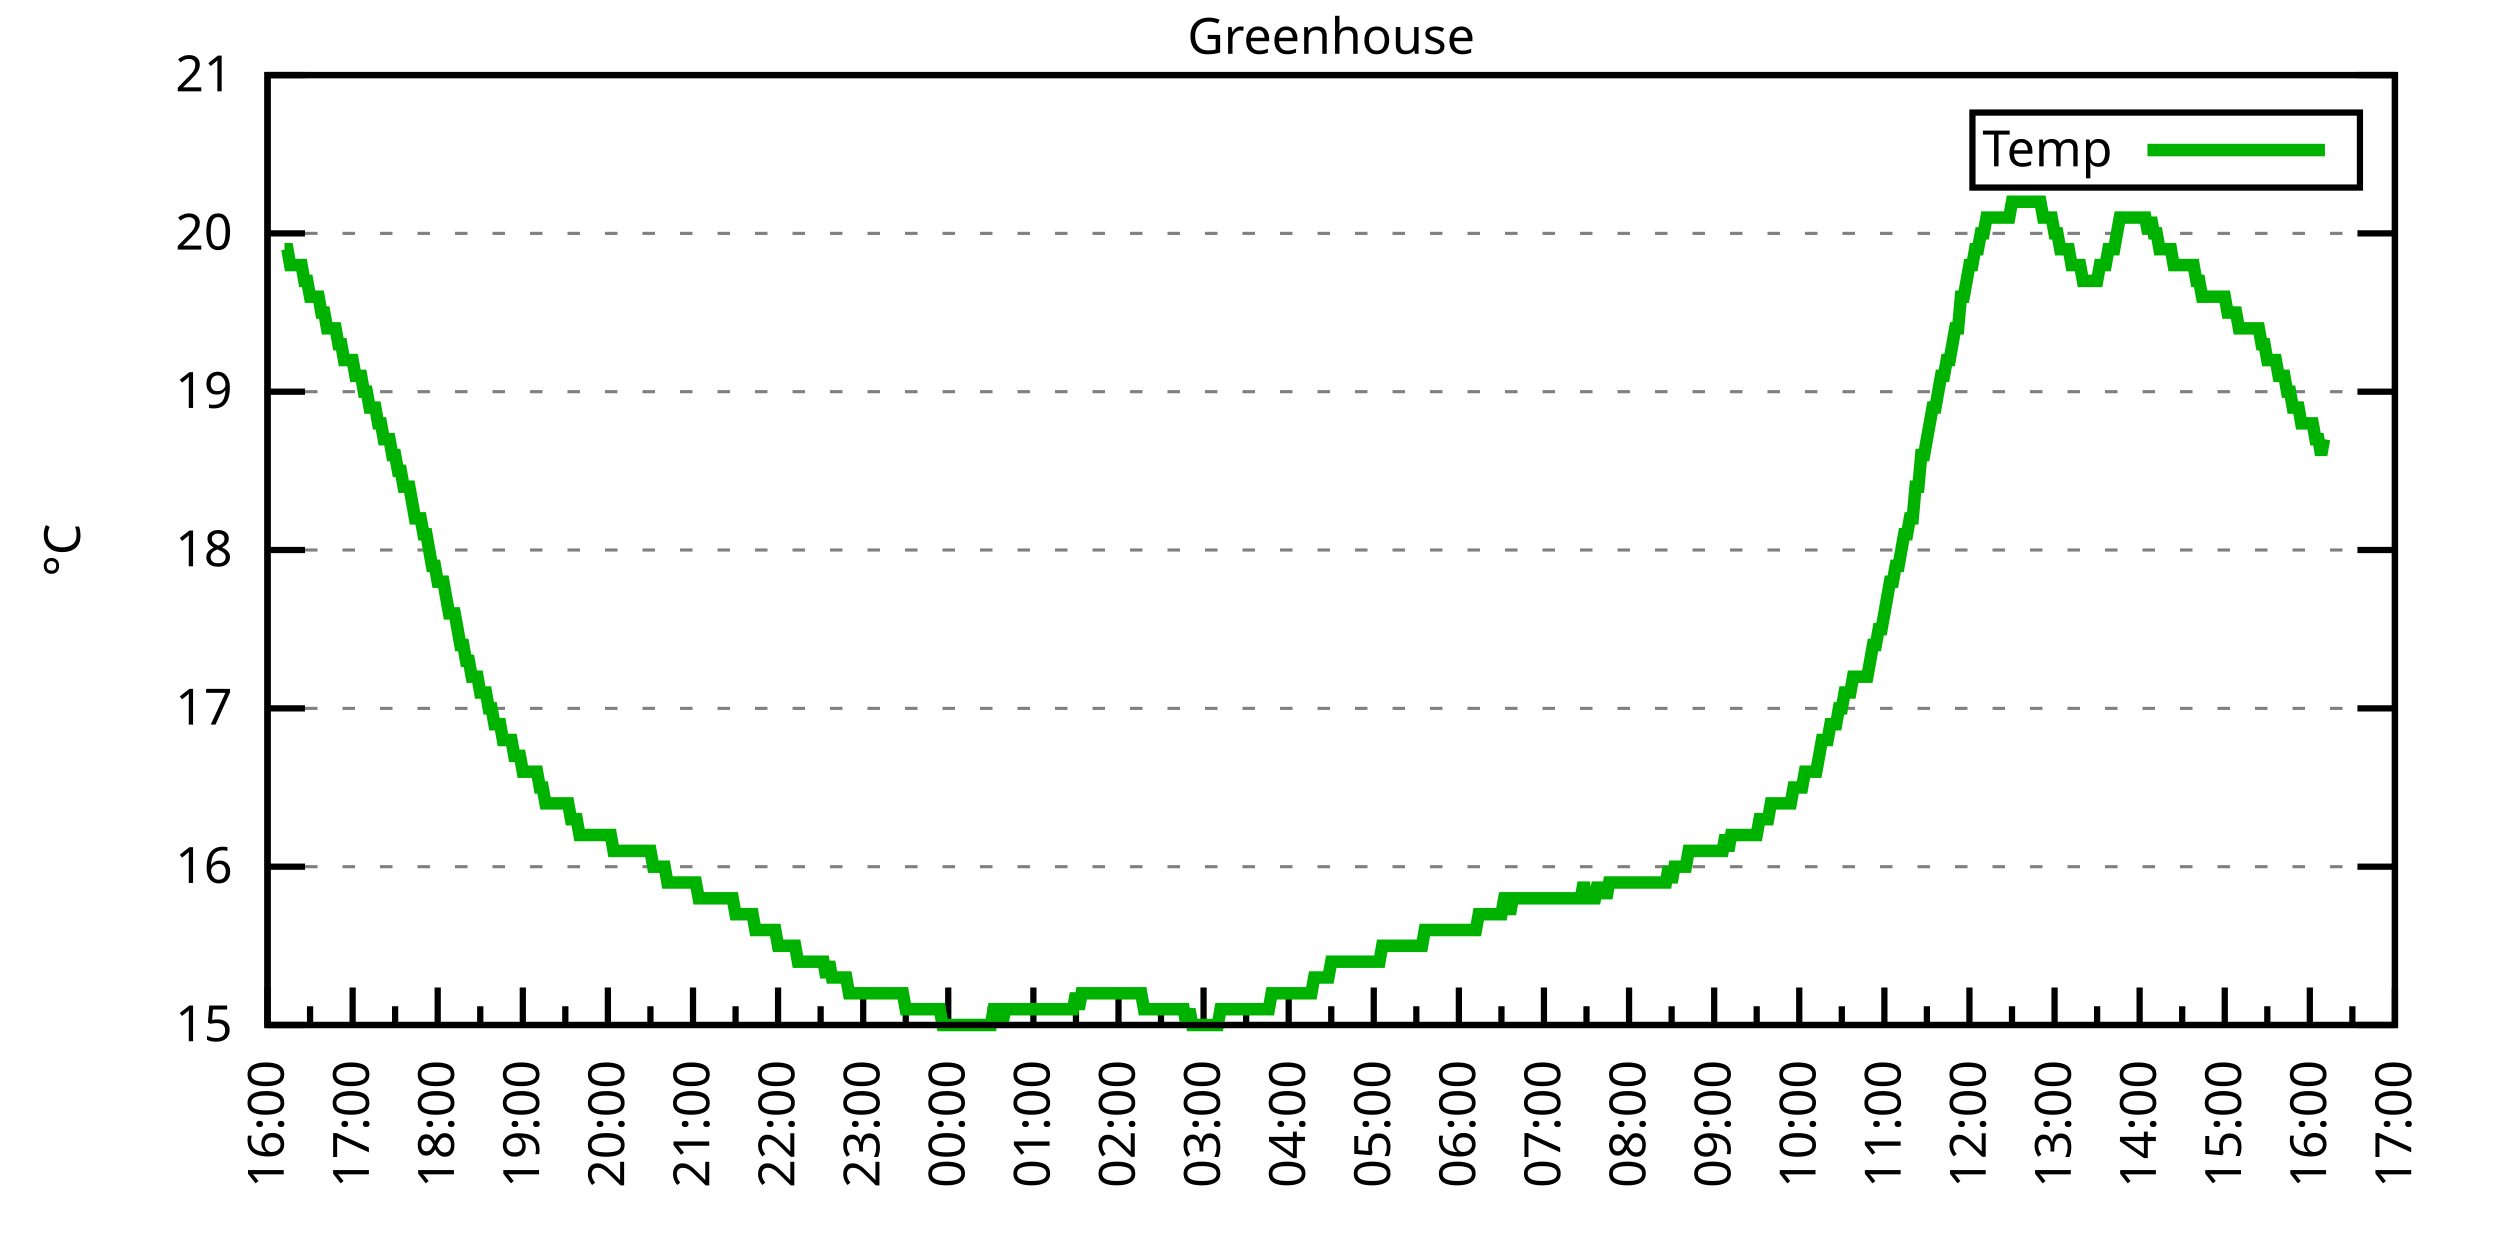
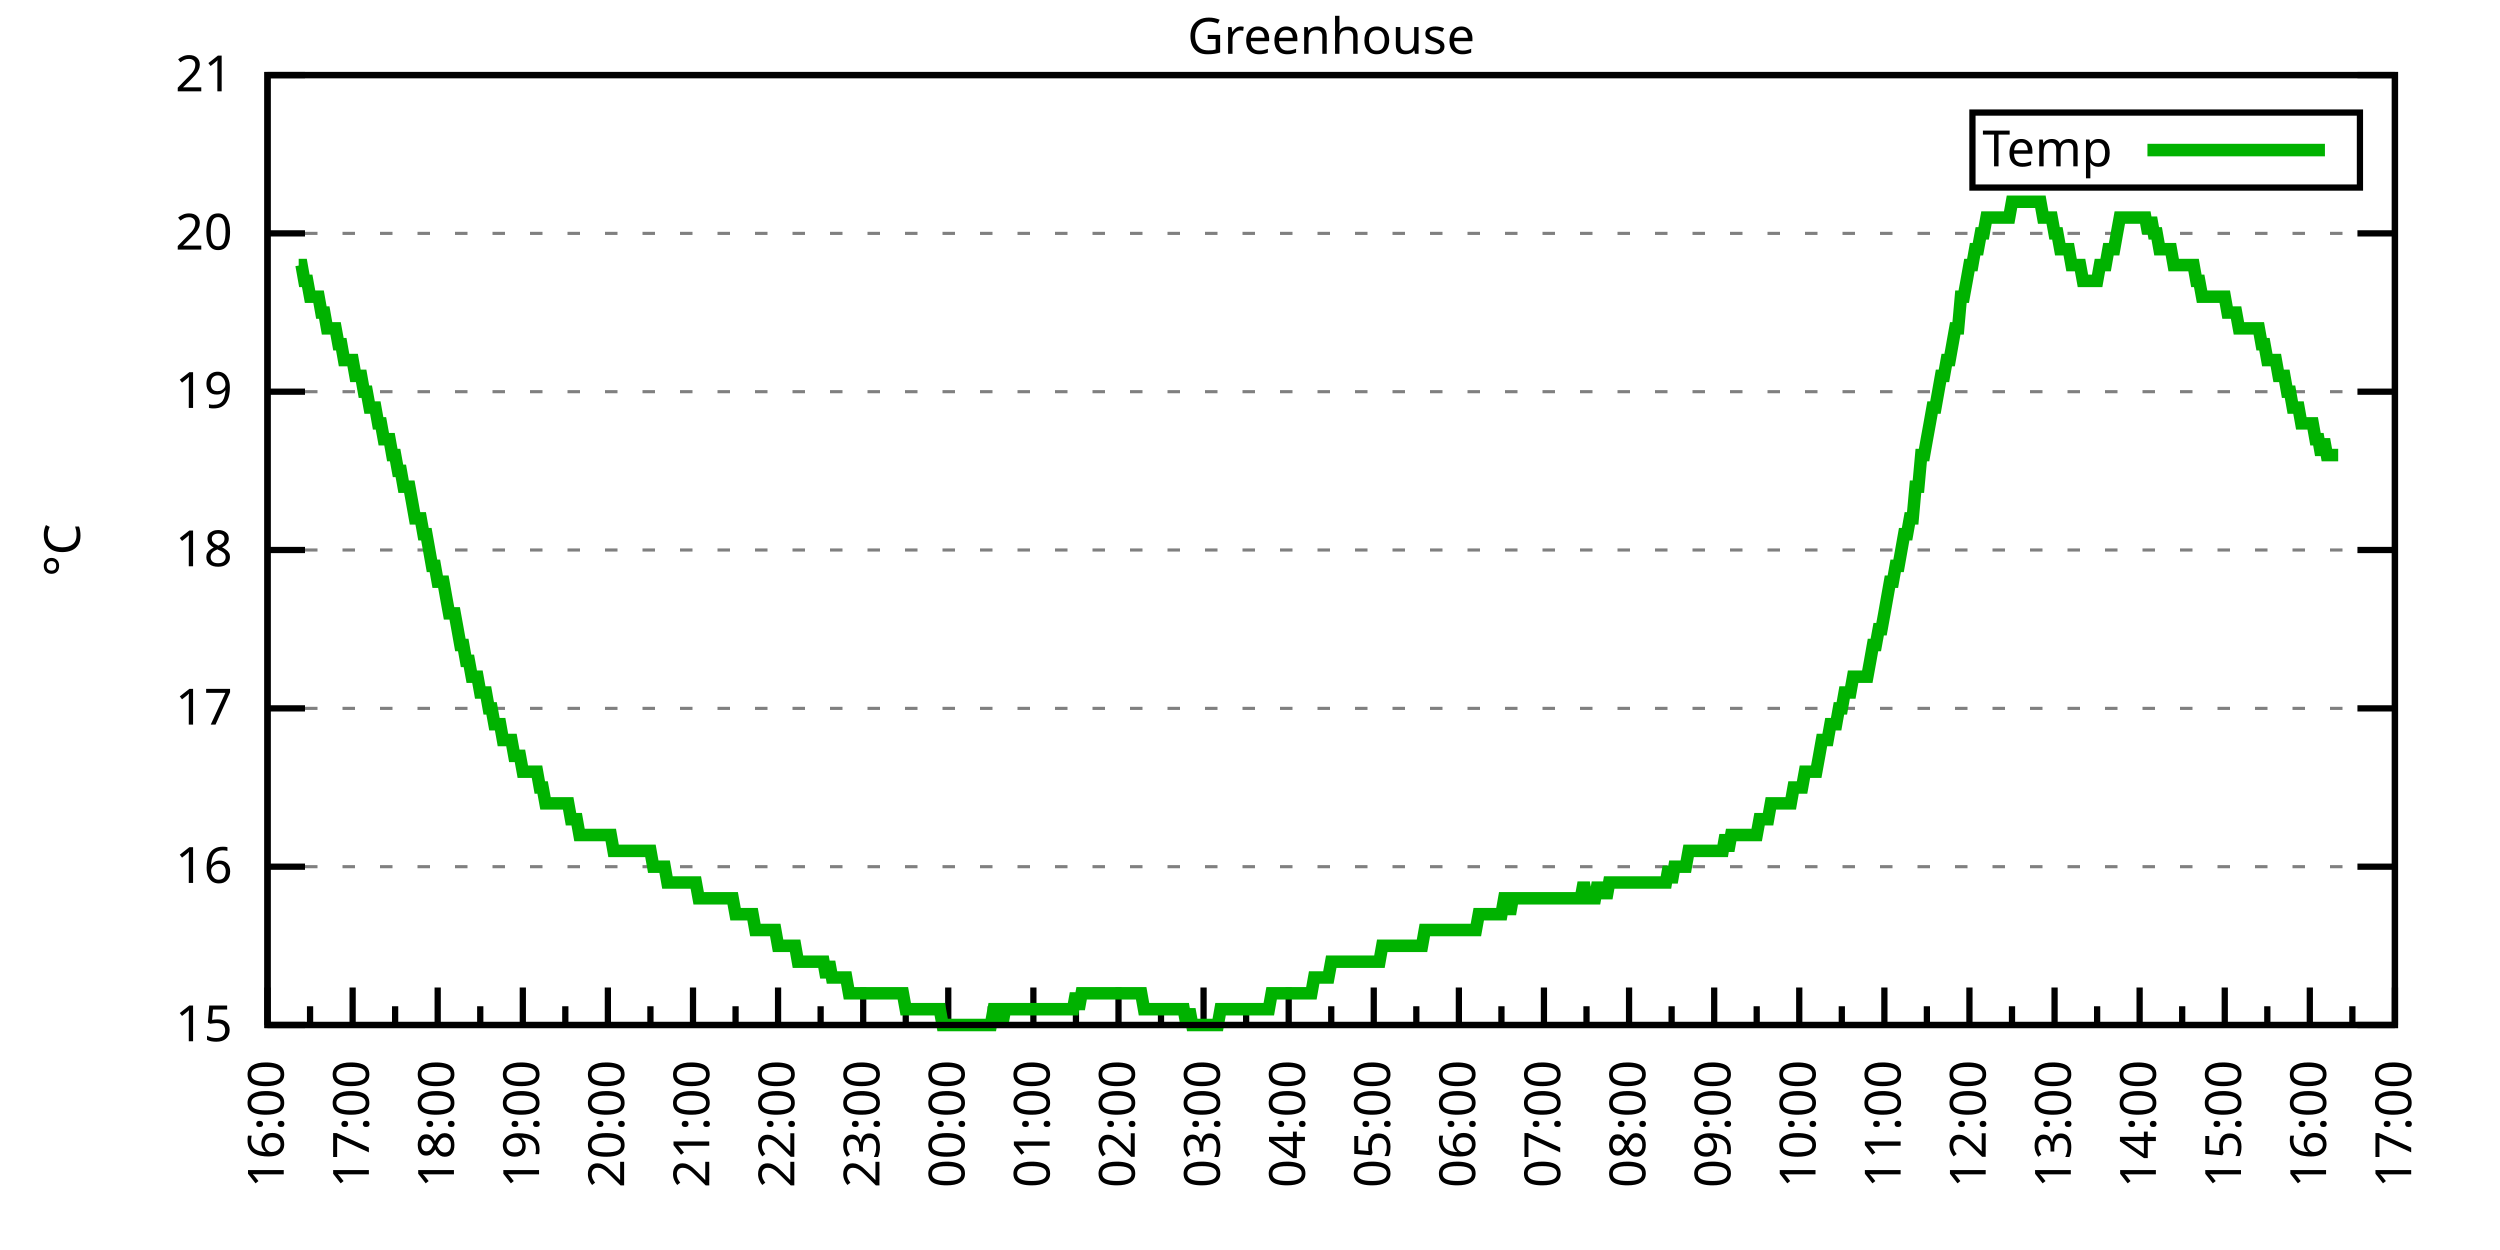
<svg xmlns="http://www.w3.org/2000/svg" xmlns:xlink="http://www.w3.org/1999/xlink" width="400" height="200" viewBox="0 0 400 200">
  <g id="gnuplot_canvas">
    <rect x="0" y="0" width="400" height="200" fill="none" />
    <defs>
      <circle id="gpDot" r="0.5" stroke-width="0.5" stroke="currentColor" />
      <path id="gpPt0" stroke-width="0.333" stroke="currentColor" d="M-1,0 h2 M0,-1 v2" />
      <path id="gpPt1" stroke-width="0.333" stroke="currentColor" d="M-1,-1 L1,1 M1,-1 L-1,1" />
      <path id="gpPt2" stroke-width="0.333" stroke="currentColor" d="M-1,0 L1,0 M0,-1 L0,1 M-1,-1 L1,1 M-1,1 L1,-1" />
      <rect id="gpPt3" stroke-width="0.333" stroke="currentColor" x="-1" y="-1" width="2" height="2" />
      <rect id="gpPt4" stroke-width="0.333" stroke="currentColor" fill="currentColor" x="-1" y="-1" width="2" height="2" />
      <circle id="gpPt5" stroke-width="0.333" stroke="currentColor" cx="0" cy="0" r="1" />
      <use xlink:href="#gpPt5" id="gpPt6" fill="currentColor" stroke="none" />
      <path id="gpPt7" stroke-width="0.333" stroke="currentColor" d="M0,-1.33 L-1.33,0.67 L1.33,0.67 z" />
      <use xlink:href="#gpPt7" id="gpPt8" fill="currentColor" stroke="none" />
      <use xlink:href="#gpPt7" id="gpPt9" stroke="currentColor" transform="rotate(180)" />
      <use xlink:href="#gpPt9" id="gpPt10" fill="currentColor" stroke="none" />
      <use xlink:href="#gpPt3" id="gpPt11" stroke="currentColor" transform="rotate(45)" />
      <use xlink:href="#gpPt11" id="gpPt12" fill="currentColor" stroke="none" />
      <path id="gpPt13" stroke-width="0.333" stroke="currentColor" d="M0,1.330 L1.265,0.411 L0.782,-1.067 L-0.782,-1.076 L-1.265,0.411 z" />
      <use xlink:href="#gpPt13" id="gpPt14" fill="currentColor" stroke="none" />
      <filter id="textbox" filterUnits="objectBoundingBox" x="0" y="0" height="1" width="1">
        <feFlood flood-color="white" flood-opacity="1" result="bgnd" />
        <feComposite in="SourceGraphic" in2="bgnd" operator="atop" />
      </filter>
      <filter id="greybox" filterUnits="objectBoundingBox" x="0" y="0" height="1" width="1">
        <feFlood flood-color="lightgrey" flood-opacity="1" result="grey" />
        <feComposite in="SourceGraphic" in2="grey" operator="atop" />
      </filter>
    </defs>
    <g fill="none" color="white" stroke="currentColor" stroke-width="1.00" stroke-linecap="butt" stroke-linejoin="miter">
</g>
    <g fill="none" color="black" stroke="currentColor" stroke-width="1.00" stroke-linecap="butt" stroke-linejoin="miter">
      <g stroke="none" shape-rendering="crispEdges">
        <polygon fill="rgb(255, 255, 255)" points="42.80,164.00 383.18,164.00 383.18,12.02 42.80,12.02 " />
      </g>
    </g>
    <g fill="none" color="black" stroke="currentColor" stroke-width="1.00" stroke-linecap="butt" stroke-linejoin="miter">
</g>
    <g fill="none" color="black" stroke="black" stroke-width="0.50" stroke-linecap="butt" stroke-linejoin="miter">
</g>
    <g fill="none" color="gray" stroke="currentColor" stroke-width="0.50" stroke-linecap="butt" stroke-linejoin="miter">
      <path stroke="gray" stroke-dasharray="2,4" class="gridline" d="M42.80,164.00 L383.19,164.00  " />
    </g>
    <g fill="none" color="gray" stroke="gray" stroke-width="1.00" stroke-linecap="butt" stroke-linejoin="miter">
</g>
    <g fill="none" color="black" stroke="currentColor" stroke-width="1.00" stroke-linecap="butt" stroke-linejoin="miter">
      <path stroke="black" d="M42.80,164.00 L48.80,164.00 M383.19,164.00 L377.19,164.00  " />
      <g transform="translate(37.20,166.60)" stroke="none" fill="black" font-family="Sans" font-size="8.00" text-anchor="end">
        <text>
          <tspan font-family="Sans"> 15</tspan>
        </text>
      </g>
    </g>
    <g fill="none" color="black" stroke="currentColor" stroke-width="1.00" stroke-linecap="butt" stroke-linejoin="miter">
</g>
    <g fill="none" color="black" stroke="black" stroke-width="0.50" stroke-linecap="butt" stroke-linejoin="miter">
</g>
    <g fill="none" color="gray" stroke="currentColor" stroke-width="0.50" stroke-linecap="butt" stroke-linejoin="miter">
      <path stroke="gray" stroke-dasharray="2,4" class="gridline" d="M42.80,138.67 L383.19,138.67  " />
    </g>
    <g fill="none" color="gray" stroke="gray" stroke-width="1.00" stroke-linecap="butt" stroke-linejoin="miter">
</g>
    <g fill="none" color="black" stroke="currentColor" stroke-width="1.00" stroke-linecap="butt" stroke-linejoin="miter">
      <path stroke="black" d="M42.80,138.67 L48.80,138.67 M383.19,138.67 L377.19,138.67  " />
      <g transform="translate(37.20,141.27)" stroke="none" fill="black" font-family="Sans" font-size="8.00" text-anchor="end">
        <text>
          <tspan font-family="Sans"> 16</tspan>
        </text>
      </g>
    </g>
    <g fill="none" color="black" stroke="currentColor" stroke-width="1.00" stroke-linecap="butt" stroke-linejoin="miter">
</g>
    <g fill="none" color="black" stroke="black" stroke-width="0.50" stroke-linecap="butt" stroke-linejoin="miter">
</g>
    <g fill="none" color="gray" stroke="currentColor" stroke-width="0.50" stroke-linecap="butt" stroke-linejoin="miter">
      <path stroke="gray" stroke-dasharray="2,4" class="gridline" d="M42.80,113.34 L383.19,113.34  " />
    </g>
    <g fill="none" color="gray" stroke="gray" stroke-width="1.00" stroke-linecap="butt" stroke-linejoin="miter">
</g>
    <g fill="none" color="black" stroke="currentColor" stroke-width="1.00" stroke-linecap="butt" stroke-linejoin="miter">
      <path stroke="black" d="M42.80,113.34 L48.80,113.34 M383.19,113.34 L377.19,113.34  " />
      <g transform="translate(37.20,115.94)" stroke="none" fill="black" font-family="Sans" font-size="8.00" text-anchor="end">
        <text>
          <tspan font-family="Sans"> 17</tspan>
        </text>
      </g>
    </g>
    <g fill="none" color="black" stroke="currentColor" stroke-width="1.00" stroke-linecap="butt" stroke-linejoin="miter">
</g>
    <g fill="none" color="black" stroke="black" stroke-width="0.50" stroke-linecap="butt" stroke-linejoin="miter">
</g>
    <g fill="none" color="gray" stroke="currentColor" stroke-width="0.50" stroke-linecap="butt" stroke-linejoin="miter">
      <path stroke="gray" stroke-dasharray="2,4" class="gridline" d="M42.80,88.00 L383.19,88.00  " />
    </g>
    <g fill="none" color="gray" stroke="gray" stroke-width="1.00" stroke-linecap="butt" stroke-linejoin="miter">
</g>
    <g fill="none" color="black" stroke="currentColor" stroke-width="1.00" stroke-linecap="butt" stroke-linejoin="miter">
      <path stroke="black" d="M42.80,88.00 L48.80,88.00 M383.19,88.00 L377.19,88.00  " />
      <g transform="translate(37.20,90.60)" stroke="none" fill="black" font-family="Sans" font-size="8.00" text-anchor="end">
        <text>
          <tspan font-family="Sans"> 18</tspan>
        </text>
      </g>
    </g>
    <g fill="none" color="black" stroke="currentColor" stroke-width="1.00" stroke-linecap="butt" stroke-linejoin="miter">
</g>
    <g fill="none" color="black" stroke="black" stroke-width="0.50" stroke-linecap="butt" stroke-linejoin="miter">
</g>
    <g fill="none" color="gray" stroke="currentColor" stroke-width="0.50" stroke-linecap="butt" stroke-linejoin="miter">
      <path stroke="gray" stroke-dasharray="2,4" class="gridline" d="M42.80,62.67 L383.19,62.67  " />
    </g>
    <g fill="none" color="gray" stroke="gray" stroke-width="1.00" stroke-linecap="butt" stroke-linejoin="miter">
</g>
    <g fill="none" color="black" stroke="currentColor" stroke-width="1.00" stroke-linecap="butt" stroke-linejoin="miter">
      <path stroke="black" d="M42.80,62.67 L48.80,62.67 M383.19,62.67 L377.19,62.67  " />
      <g transform="translate(37.20,65.27)" stroke="none" fill="black" font-family="Sans" font-size="8.00" text-anchor="end">
        <text>
          <tspan font-family="Sans"> 19</tspan>
        </text>
      </g>
    </g>
    <g fill="none" color="black" stroke="currentColor" stroke-width="1.00" stroke-linecap="butt" stroke-linejoin="miter">
</g>
    <g fill="none" color="black" stroke="black" stroke-width="0.50" stroke-linecap="butt" stroke-linejoin="miter">
</g>
    <g fill="none" color="gray" stroke="currentColor" stroke-width="0.50" stroke-linecap="butt" stroke-linejoin="miter">
      <path stroke="gray" stroke-dasharray="2,4" class="gridline" d="M42.80,37.34 L383.19,37.34  " />
    </g>
    <g fill="none" color="gray" stroke="gray" stroke-width="1.00" stroke-linecap="butt" stroke-linejoin="miter">
</g>
    <g fill="none" color="black" stroke="currentColor" stroke-width="1.00" stroke-linecap="butt" stroke-linejoin="miter">
      <path stroke="black" d="M42.80,37.34 L48.80,37.34 M383.19,37.34 L377.19,37.34  " />
      <g transform="translate(37.20,39.94)" stroke="none" fill="black" font-family="Sans" font-size="8.00" text-anchor="end">
        <text>
          <tspan font-family="Sans"> 20</tspan>
        </text>
      </g>
    </g>
    <g fill="none" color="black" stroke="currentColor" stroke-width="1.00" stroke-linecap="butt" stroke-linejoin="miter">
</g>
    <g fill="none" color="black" stroke="black" stroke-width="0.50" stroke-linecap="butt" stroke-linejoin="miter">
</g>
    <g fill="none" color="gray" stroke="currentColor" stroke-width="0.50" stroke-linecap="butt" stroke-linejoin="miter">
      <path stroke="gray" stroke-dasharray="2,4" class="gridline" d="M42.80,12.01 L383.19,12.01  " />
    </g>
    <g fill="none" color="gray" stroke="gray" stroke-width="1.00" stroke-linecap="butt" stroke-linejoin="miter">
</g>
    <g fill="none" color="black" stroke="currentColor" stroke-width="1.00" stroke-linecap="butt" stroke-linejoin="miter">
      <path stroke="black" d="M42.80,12.01 L48.80,12.01 M383.19,12.01 L377.19,12.01  " />
      <g transform="translate(37.20,14.61)" stroke="none" fill="black" font-family="Sans" font-size="8.00" text-anchor="end">
        <text>
          <tspan font-family="Sans"> 21</tspan>
        </text>
      </g>
    </g>
    <g fill="none" color="black" stroke="currentColor" stroke-width="1.00" stroke-linecap="butt" stroke-linejoin="miter">
      <path stroke="black" d="M42.80,164.00 L42.80,158.00  " />
      <g transform="translate(45.40,169.60) rotate(270)" stroke="none" fill="black" font-family="Sans" font-size="8.00" text-anchor="end">
        <text>
          <tspan font-family="Sans">16:00</tspan>
        </text>
      </g>
    </g>
    <g fill="none" color="black" stroke="currentColor" stroke-width="1.00" stroke-linecap="butt" stroke-linejoin="miter">
      <path stroke="black" d="M49.61,164.00 L49.61,161.00 M56.42,164.00 L56.42,158.00  " />
      <g transform="translate(59.02,169.60) rotate(270)" stroke="none" fill="black" font-family="Sans" font-size="8.00" text-anchor="end">
        <text>
          <tspan font-family="Sans">17:00</tspan>
        </text>
      </g>
    </g>
    <g fill="none" color="black" stroke="currentColor" stroke-width="1.00" stroke-linecap="butt" stroke-linejoin="miter">
      <path stroke="black" d="M63.22,164.00 L63.22,161.00 M70.03,164.00 L70.03,158.00  " />
      <g transform="translate(72.63,169.60) rotate(270)" stroke="none" fill="black" font-family="Sans" font-size="8.00" text-anchor="end">
        <text>
          <tspan font-family="Sans">18:00</tspan>
        </text>
      </g>
    </g>
    <g fill="none" color="black" stroke="currentColor" stroke-width="1.00" stroke-linecap="butt" stroke-linejoin="miter">
      <path stroke="black" d="M76.84,164.00 L76.84,161.00 M83.65,164.00 L83.65,158.00  " />
      <g transform="translate(86.25,169.60) rotate(270)" stroke="none" fill="black" font-family="Sans" font-size="8.00" text-anchor="end">
        <text>
          <tspan font-family="Sans">19:00</tspan>
        </text>
      </g>
    </g>
    <g fill="none" color="black" stroke="currentColor" stroke-width="1.00" stroke-linecap="butt" stroke-linejoin="miter">
      <path stroke="black" d="M90.45,164.00 L90.45,161.00 M97.26,164.00 L97.26,158.00  " />
      <g transform="translate(99.86,169.60) rotate(270)" stroke="none" fill="black" font-family="Sans" font-size="8.00" text-anchor="end">
        <text>
          <tspan font-family="Sans">20:00</tspan>
        </text>
      </g>
    </g>
    <g fill="none" color="black" stroke="currentColor" stroke-width="1.00" stroke-linecap="butt" stroke-linejoin="miter">
      <path stroke="black" d="M104.07,164.00 L104.07,161.00 M110.88,164.00 L110.88,158.00  " />
      <g transform="translate(113.48,169.60) rotate(270)" stroke="none" fill="black" font-family="Sans" font-size="8.00" text-anchor="end">
        <text>
          <tspan font-family="Sans">21:00</tspan>
        </text>
      </g>
    </g>
    <g fill="none" color="black" stroke="currentColor" stroke-width="1.00" stroke-linecap="butt" stroke-linejoin="miter">
      <path stroke="black" d="M117.69,164.00 L117.69,161.00 M124.49,164.00 L124.49,158.00  " />
      <g transform="translate(127.09,169.60) rotate(270)" stroke="none" fill="black" font-family="Sans" font-size="8.00" text-anchor="end">
        <text>
          <tspan font-family="Sans">22:00</tspan>
        </text>
      </g>
    </g>
    <g fill="none" color="black" stroke="currentColor" stroke-width="1.00" stroke-linecap="butt" stroke-linejoin="miter">
      <path stroke="black" d="M131.30,164.00 L131.30,161.00 M138.11,164.00 L138.11,158.00  " />
      <g transform="translate(140.71,169.60) rotate(270)" stroke="none" fill="black" font-family="Sans" font-size="8.00" text-anchor="end">
        <text>
          <tspan font-family="Sans">23:00</tspan>
        </text>
      </g>
    </g>
    <g fill="none" color="black" stroke="currentColor" stroke-width="1.00" stroke-linecap="butt" stroke-linejoin="miter">
      <path stroke="black" d="M144.92,164.00 L144.92,161.00 M151.72,164.00 L151.72,158.00  " />
      <g transform="translate(154.32,169.60) rotate(270)" stroke="none" fill="black" font-family="Sans" font-size="8.00" text-anchor="end">
        <text>
          <tspan font-family="Sans">00:00</tspan>
        </text>
      </g>
    </g>
    <g fill="none" color="black" stroke="currentColor" stroke-width="1.00" stroke-linecap="butt" stroke-linejoin="miter">
      <path stroke="black" d="M158.53,164.00 L158.53,161.00 M165.34,164.00 L165.34,158.00  " />
      <g transform="translate(167.94,169.60) rotate(270)" stroke="none" fill="black" font-family="Sans" font-size="8.00" text-anchor="end">
        <text>
          <tspan font-family="Sans">01:00</tspan>
        </text>
      </g>
    </g>
    <g fill="none" color="black" stroke="currentColor" stroke-width="1.00" stroke-linecap="butt" stroke-linejoin="miter">
      <path stroke="black" d="M172.15,164.00 L172.15,161.00 M178.96,164.00 L178.96,158.00  " />
      <g transform="translate(181.56,169.60) rotate(270)" stroke="none" fill="black" font-family="Sans" font-size="8.00" text-anchor="end">
        <text>
          <tspan font-family="Sans">02:00</tspan>
        </text>
      </g>
    </g>
    <g fill="none" color="black" stroke="currentColor" stroke-width="1.00" stroke-linecap="butt" stroke-linejoin="miter">
      <path stroke="black" d="M185.76,164.00 L185.76,161.00 M192.57,164.00 L192.57,158.00  " />
      <g transform="translate(195.17,169.60) rotate(270)" stroke="none" fill="black" font-family="Sans" font-size="8.00" text-anchor="end">
        <text>
          <tspan font-family="Sans">03:00</tspan>
        </text>
      </g>
    </g>
    <g fill="none" color="black" stroke="currentColor" stroke-width="1.00" stroke-linecap="butt" stroke-linejoin="miter">
      <path stroke="black" d="M199.38,164.00 L199.38,161.00 M206.19,164.00 L206.19,158.00  " />
      <g transform="translate(208.79,169.60) rotate(270)" stroke="none" fill="black" font-family="Sans" font-size="8.00" text-anchor="end">
        <text>
          <tspan font-family="Sans">04:00</tspan>
        </text>
      </g>
    </g>
    <g fill="none" color="black" stroke="currentColor" stroke-width="1.00" stroke-linecap="butt" stroke-linejoin="miter">
      <path stroke="black" d="M213.00,164.00 L213.00,161.00 M219.80,164.00 L219.80,158.00  " />
      <g transform="translate(222.40,169.60) rotate(270)" stroke="none" fill="black" font-family="Sans" font-size="8.00" text-anchor="end">
        <text>
          <tspan font-family="Sans">05:00</tspan>
        </text>
      </g>
    </g>
    <g fill="none" color="black" stroke="currentColor" stroke-width="1.00" stroke-linecap="butt" stroke-linejoin="miter">
      <path stroke="black" d="M226.61,164.00 L226.61,161.00 M233.42,164.00 L233.42,158.00  " />
      <g transform="translate(236.02,169.60) rotate(270)" stroke="none" fill="black" font-family="Sans" font-size="8.00" text-anchor="end">
        <text>
          <tspan font-family="Sans">06:00</tspan>
        </text>
      </g>
    </g>
    <g fill="none" color="black" stroke="currentColor" stroke-width="1.00" stroke-linecap="butt" stroke-linejoin="miter">
      <path stroke="black" d="M240.23,164.00 L240.23,161.00 M247.03,164.00 L247.03,158.00  " />
      <g transform="translate(249.63,169.60) rotate(270)" stroke="none" fill="black" font-family="Sans" font-size="8.00" text-anchor="end">
        <text>
          <tspan font-family="Sans">07:00</tspan>
        </text>
      </g>
    </g>
    <g fill="none" color="black" stroke="currentColor" stroke-width="1.00" stroke-linecap="butt" stroke-linejoin="miter">
      <path stroke="black" d="M253.84,164.00 L253.84,161.00 M260.65,164.00 L260.65,158.00  " />
      <g transform="translate(263.25,169.60) rotate(270)" stroke="none" fill="black" font-family="Sans" font-size="8.00" text-anchor="end">
        <text>
          <tspan font-family="Sans">08:00</tspan>
        </text>
      </g>
    </g>
    <g fill="none" color="black" stroke="currentColor" stroke-width="1.00" stroke-linecap="butt" stroke-linejoin="miter">
      <path stroke="black" d="M267.46,164.00 L267.46,161.00 M274.27,164.00 L274.27,158.00  " />
      <g transform="translate(276.87,169.60) rotate(270)" stroke="none" fill="black" font-family="Sans" font-size="8.00" text-anchor="end">
        <text>
          <tspan font-family="Sans">09:00</tspan>
        </text>
      </g>
    </g>
    <g fill="none" color="black" stroke="currentColor" stroke-width="1.00" stroke-linecap="butt" stroke-linejoin="miter">
      <path stroke="black" d="M281.07,164.00 L281.07,161.00 M287.88,164.00 L287.88,158.00  " />
      <g transform="translate(290.48,169.60) rotate(270)" stroke="none" fill="black" font-family="Sans" font-size="8.00" text-anchor="end">
        <text>
          <tspan font-family="Sans">10:00</tspan>
        </text>
      </g>
    </g>
    <g fill="none" color="black" stroke="currentColor" stroke-width="1.00" stroke-linecap="butt" stroke-linejoin="miter">
      <path stroke="black" d="M294.69,164.00 L294.69,161.00 M301.50,164.00 L301.50,158.00  " />
      <g transform="translate(304.10,169.60) rotate(270)" stroke="none" fill="black" font-family="Sans" font-size="8.00" text-anchor="end">
        <text>
          <tspan font-family="Sans">11:00</tspan>
        </text>
      </g>
    </g>
    <g fill="none" color="black" stroke="currentColor" stroke-width="1.00" stroke-linecap="butt" stroke-linejoin="miter">
      <path stroke="black" d="M308.30,164.00 L308.30,161.00 M315.11,164.00 L315.11,158.00  " />
      <g transform="translate(317.71,169.60) rotate(270)" stroke="none" fill="black" font-family="Sans" font-size="8.00" text-anchor="end">
        <text>
          <tspan font-family="Sans">12:00</tspan>
        </text>
      </g>
    </g>
    <g fill="none" color="black" stroke="currentColor" stroke-width="1.00" stroke-linecap="butt" stroke-linejoin="miter">
      <path stroke="black" d="M321.92,164.00 L321.92,161.00 M328.73,164.00 L328.73,158.00  " />
      <g transform="translate(331.33,169.60) rotate(270)" stroke="none" fill="black" font-family="Sans" font-size="8.00" text-anchor="end">
        <text>
          <tspan font-family="Sans">13:00</tspan>
        </text>
      </g>
    </g>
    <g fill="none" color="black" stroke="currentColor" stroke-width="1.00" stroke-linecap="butt" stroke-linejoin="miter">
      <path stroke="black" d="M335.54,164.00 L335.54,161.00 M342.34,164.00 L342.34,158.00  " />
      <g transform="translate(344.94,169.60) rotate(270)" stroke="none" fill="black" font-family="Sans" font-size="8.00" text-anchor="end">
        <text>
          <tspan font-family="Sans">14:00</tspan>
        </text>
      </g>
    </g>
    <g fill="none" color="black" stroke="currentColor" stroke-width="1.00" stroke-linecap="butt" stroke-linejoin="miter">
      <path stroke="black" d="M349.15,164.00 L349.15,161.00 M355.96,164.00 L355.96,158.00  " />
      <g transform="translate(358.56,169.60) rotate(270)" stroke="none" fill="black" font-family="Sans" font-size="8.00" text-anchor="end">
        <text>
          <tspan font-family="Sans">15:00</tspan>
        </text>
      </g>
    </g>
    <g fill="none" color="black" stroke="currentColor" stroke-width="1.00" stroke-linecap="butt" stroke-linejoin="miter">
      <path stroke="black" d="M362.77,164.00 L362.77,161.00 M369.57,164.00 L369.57,158.00  " />
      <g transform="translate(372.17,169.60) rotate(270)" stroke="none" fill="black" font-family="Sans" font-size="8.00" text-anchor="end">
        <text>
          <tspan font-family="Sans">16:00</tspan>
        </text>
      </g>
    </g>
    <g fill="none" color="black" stroke="currentColor" stroke-width="1.00" stroke-linecap="butt" stroke-linejoin="miter">
      <path stroke="black" d="M376.38,164.00 L376.38,161.00 M383.19,164.00 L383.19,158.00  " />
      <g transform="translate(385.79,169.60) rotate(270)" stroke="none" fill="black" font-family="Sans" font-size="8.00" text-anchor="end">
        <text>
          <tspan font-family="Sans">17:00</tspan>
        </text>
      </g>
    </g>
    <g fill="none" color="black" stroke="currentColor" stroke-width="1.00" stroke-linecap="butt" stroke-linejoin="miter">
</g>
    <g fill="none" color="black" stroke="currentColor" stroke-width="1.00" stroke-linecap="butt" stroke-linejoin="miter">
      <path stroke="black" d="M42.80,12.01 L42.80,164.00 L383.19,164.00 L383.19,12.01 L42.80,12.01 Z  " />
    </g>
    <g fill="none" color="black" stroke="currentColor" stroke-width="1.00" stroke-linecap="butt" stroke-linejoin="miter">
      <g transform="translate(12.80,88.01) rotate(270)" stroke="none" fill="black" font-family="Sans" font-size="8.00" text-anchor="middle">
        <text>
          <tspan font-family="Sans">°C</tspan>
        </text>
      </g>
    </g>
    <g fill="none" color="black" stroke="currentColor" stroke-width="1.00" stroke-linecap="butt" stroke-linejoin="miter">
</g>
    <g fill="none" color="black" stroke="currentColor" stroke-width="1.00" stroke-linecap="butt" stroke-linejoin="miter">
      <path stroke="black" d="M315.59,30.01 L315.59,18.01 L377.59,18.01 L377.59,30.01 L315.59,30.01 Z  " />
    </g>
    <g id="Greenhouse_plot_1">
      <g fill="none" color="white" stroke="black" stroke-width="2.00" stroke-linecap="butt" stroke-linejoin="miter">
</g>
      <g fill="none" color="black" stroke="currentColor" stroke-width="2.00" stroke-linecap="butt" stroke-linejoin="miter">
        <g transform="translate(337.99,26.61)" stroke="none" fill="black" font-family="Sans" font-size="8.00" text-anchor="end">
          <text>
            <tspan font-family="Sans">Temp</tspan>
          </text>
        </g>
      </g>
      <g fill="none" color="black" stroke="currentColor" stroke-width="2.00" stroke-linecap="butt" stroke-linejoin="miter">
-         <path stroke="rgb(  0, 178,   0)" d="M343.59,24.01 L371.99,24.01 M45.52,39.87 L45.98,39.87 L46.43,42.41 L46.88,42.41 L47.34,42.41 L47.79,42.41   L48.25,42.41 L48.70,44.94 L49.15,44.94 L49.61,47.47 L50.06,47.47 L50.52,47.47 L50.97,47.47 L51.42,50.01   L51.88,50.01 L52.33,52.54 L52.78,52.54 L53.24,52.54 L53.69,52.54 L54.15,55.07 L54.60,55.07 L55.05,57.61   L55.51,57.61 L55.96,57.61 L56.42,57.61 L56.87,60.14 L57.32,60.14 L57.78,60.14 L58.23,62.67 L58.68,62.67   L59.14,65.21 L59.59,65.21 L60.05,65.21 L60.50,67.74 L60.95,67.74 L61.41,70.27 L61.86,70.27 L62.32,70.27   L62.77,72.81 L63.22,72.81 L63.68,75.34 L64.13,75.34 L64.58,77.87 L65.04,77.87 L65.49,77.87 L65.95,80.41   L66.40,82.94 L66.85,82.94 L67.31,82.94 L67.76,85.47 L68.22,85.47 L68.67,88.00 L69.12,90.54 L69.58,90.54   L70.03,93.07 L70.49,93.07 L70.94,93.07 L71.39,95.60 L71.85,98.14 L72.30,98.14 L72.75,98.14 L73.21,100.67   L73.66,103.20 L74.12,103.20 L74.57,105.74 L75.02,105.74 L75.48,108.27 L75.93,108.27 L76.39,108.27 L76.84,110.80   L77.29,110.80 L77.75,110.80 L78.20,113.34 L78.65,113.34 L79.11,115.87 L79.56,115.87 L80.02,115.87 L80.47,118.40   L80.92,118.40 L81.38,118.40 L81.83,118.40 L82.29,120.94 L82.74,120.94 L83.19,120.94 L83.65,123.47 L84.10,123.47   L84.55,123.47 L85.01,123.47 L85.46,123.47 L85.92,123.47 L86.37,126.00 L86.82,126.00 L87.28,128.54 L87.73,128.54   L88.19,128.54 L88.64,128.54 L89.09,128.54 L89.55,128.54 L90.00,128.54 L90.45,128.54 L90.91,128.54 L91.36,131.07   L91.82,131.07 L92.27,131.07 L92.72,133.60 L93.18,133.60 L93.63,133.60 L94.09,133.60 L94.54,133.60 L94.99,133.60   L95.45,133.60 L95.90,133.60 L96.35,133.60 L96.81,133.60 L97.26,133.60 L97.72,133.60 L98.17,136.14 L98.62,136.14   L99.08,136.14 L99.53,136.14 L99.99,136.14 L100.44,136.14 L100.89,136.14 L101.35,136.14 L101.80,136.14 L102.25,136.14   L102.71,136.14 L103.16,136.14 L103.62,136.14 L104.07,136.14 L104.52,138.67 L104.98,138.67 L105.43,138.67 L105.89,138.67   L106.34,138.67 L106.79,141.20 L107.25,141.20 L107.70,141.20 L108.15,141.20 L108.61,141.20 L109.06,141.20 L109.52,141.20   L109.97,141.20 L110.42,141.20 L110.88,141.20 L111.33,141.20 L111.79,143.73 L112.24,143.73 L112.69,143.73 L113.15,143.73   L113.60,143.73 L114.05,143.73 L114.51,143.73 L114.96,143.73 L115.42,143.73 L115.87,143.73 L116.32,143.73 L116.78,143.73   L117.23,143.73 L117.69,146.27 L118.14,146.27 L118.59,146.27 L119.05,146.27 L119.50,146.27 L119.96,146.27 L120.41,146.27   L120.86,148.80 L121.32,148.80 L121.77,148.80 L122.22,148.80 L122.68,148.80 L123.13,148.80 L123.59,148.80 L124.04,148.80   L124.49,151.33 L124.95,151.33 L125.40,151.33 L125.86,151.33 L126.31,151.33 L126.76,151.33 L127.22,151.33 L127.67,153.87   L128.12,153.87 L128.58,153.87 L129.03,153.87 L129.49,153.87 L129.94,153.87 L130.39,153.87 L130.85,153.87 L131.30,153.87   L131.76,153.87 L132.21,156.40 L132.66,153.87 L133.12,156.40 L133.57,156.40 L134.02,156.40 L134.48,156.40 L134.93,156.40   L135.39,156.40 L135.84,158.93 L136.29,158.93 L136.75,158.93 L137.20,158.93 L137.66,158.93 L138.11,158.93 L138.56,158.93   L139.02,158.93 L139.47,158.93 L139.92,158.93 L140.38,158.93 L140.83,158.93 L141.29,158.93 L141.74,158.93 L142.19,158.93   L142.65,158.93 L143.10,158.93 L143.56,158.93 L144.01,158.93 L144.46,158.93 L144.92,161.47 L145.37,161.47 L145.82,161.47   L146.28,161.47 L146.73,161.47 L147.19,161.47 L147.64,161.47 L148.09,161.47 L148.55,161.47 L149.00,161.47 L149.46,161.47   L149.91,161.47 L150.36,161.47 L150.82,164.00 L151.27,164.00 L151.72,164.00 L152.18,164.00 L152.63,164.00 L153.09,164.00   L153.54,164.00 L153.99,164.00 L154.45,164.00 L154.90,164.00 L155.36,164.00 L155.81,164.00 L156.26,164.00 L156.72,164.00   L157.17,164.00 L157.62,164.00 L158.08,164.00 L158.53,164.00 L158.99,161.47 L159.44,161.47 L159.89,161.47 L160.35,164.00   L160.80,161.47 L161.26,161.47 L161.71,161.47 L162.16,161.47 L162.62,161.47 L163.07,161.47 L163.52,161.47 L163.98,161.47   L164.43,161.47 L164.89,161.47 L165.34,161.47 L165.79,161.47 L166.25,161.47 L166.70,161.47 L167.16,161.47 L167.61,161.47   L168.06,161.47 L168.52,161.47 L168.97,161.47 L169.43,161.47 L169.88,161.47 L170.33,161.47 L170.79,161.47 L171.24,161.47   L171.69,161.47 L172.15,158.93 L172.60,161.47 L173.06,158.93 L173.51,158.93 L173.96,158.93 L174.42,158.93 L174.87,158.93   L175.33,158.93 L175.78,158.93 L176.23,158.93 L176.69,158.93 L177.14,158.93 L177.59,158.93 L178.05,158.93 L178.50,158.93   L178.96,158.93 L179.41,158.93 L179.86,158.93 L180.32,158.93 L180.77,158.93 L181.23,158.93 L181.68,158.93 L182.13,158.93   L182.59,158.93 L183.04,161.47 L183.49,161.47 L183.95,161.47 L184.40,161.47 L184.86,161.47 L185.31,161.47 L185.76,161.47   L186.22,161.47 L186.67,161.47 L187.13,161.47 L187.58,161.47 L188.03,161.47 L188.49,161.47 L188.94,161.47 L189.39,161.47   L189.85,164.00 L190.30,161.47 L190.76,164.00 L191.21,164.00 L191.66,164.00 L192.12,164.00 L192.57,164.00 L193.03,164.00   L193.48,164.00 L193.93,164.00 L194.39,164.00 L194.84,164.00 L195.29,161.47 L195.75,161.47 L196.20,161.47 L196.66,161.47   L197.11,161.47 L197.56,161.47 L198.02,161.47 L198.47,161.47 L198.93,161.47 L199.38,161.47 L199.83,161.47 L200.29,161.47   L200.74,161.47 L201.19,161.47 L201.65,161.47 L202.10,161.47 L202.56,161.47 L203.01,161.47 L203.46,158.93 L203.92,158.93   L204.37,158.93 L204.83,158.93 L205.28,158.93 L205.73,158.93 L206.19,158.93 L206.64,158.93 L207.09,158.93 L207.55,158.93   L208.00,158.93 L208.46,158.93 L208.91,158.93 L209.36,158.93 L209.82,158.93 L210.27,156.40 L210.73,156.40 L211.18,156.40   L211.63,156.40 L212.09,156.40 L212.54,156.40 L213.00,153.87 L213.45,153.87 L213.90,153.87 L214.36,153.87 L214.81,153.87   L215.26,153.87 L215.72,153.87 L216.17,153.87 L216.63,153.87 L217.08,153.87 L217.53,153.87 L217.99,153.87 L218.44,153.87   L218.90,153.87 L219.35,153.87 L219.80,153.87 L220.26,153.87 L220.71,153.87 L221.16,151.33 L221.62,151.33 L222.07,151.33   L222.53,151.33 L222.98,151.33 L223.43,151.33 L223.89,151.33 L224.34,151.33 L224.80,151.33 L225.25,151.33 L225.70,151.33   L226.16,151.33 L226.61,151.33 L227.06,151.33 L227.52,151.33 L227.97,148.80 L228.43,148.80 L228.88,148.80 L229.33,148.80   L229.79,148.80 L230.24,148.80 L230.70,148.80 L231.15,148.80 L231.60,148.80 L232.06,148.80 L232.51,148.80 L232.96,148.80   L233.42,148.80 L233.87,148.80 L234.33,148.80 L234.78,148.80 L235.23,148.80 L235.69,148.80 L236.14,148.80 L236.60,146.27   L237.05,146.27 L237.50,146.27 L237.96,146.27 L238.41,146.27 L238.86,146.27 L239.32,146.27 L239.77,146.27 L240.23,146.27   L240.68,143.73 L241.13,143.73 L241.59,146.27 L242.04,143.73 L242.50,143.73 L242.95,143.73 L243.40,143.73 L243.86,143.73   L244.31,143.73 L244.76,143.73 L245.22,143.73 L245.67,143.73 L246.13,143.73 L246.58,143.73 L247.03,143.73 L247.49,143.73   L247.94,143.73 L248.40,143.73 L248.85,143.73 L249.30,143.73 L249.76,143.73 L250.21,143.73 L250.66,143.73 L251.12,143.73   L251.57,143.73 L252.03,143.73 L252.48,143.73 L252.93,143.73 L253.39,141.20 L253.84,143.73 L254.30,143.73 L254.75,143.73   L255.20,143.73 L255.66,141.20 L256.11,143.73 L256.56,141.20 L257.02,143.73 L257.47,141.20 L257.93,141.20 L258.38,141.20   L258.83,141.20 L259.29,141.20 L259.74,141.20 L260.20,141.20 L260.65,141.20 L261.10,141.20 L261.56,141.20 L262.01,141.20   L262.47,141.20 L262.92,141.20 L263.37,141.20 L263.83,141.20 L264.28,141.20 L264.73,141.20 L265.19,141.20 L265.64,141.20   L266.10,141.20 L266.55,141.20 L267.00,138.67 L267.46,141.20 L267.91,138.67 L268.37,138.67 L268.82,138.67 L269.27,138.67   L269.73,138.67 L270.18,136.14 L270.63,136.14 L271.09,136.14 L271.54,136.14 L272.00,136.14 L272.45,136.14 L272.90,136.14   L273.36,136.14 L273.81,136.14 L274.27,136.14 L274.72,136.14 L275.17,136.14 L275.63,136.14 L276.08,133.60 L276.53,136.14   L276.99,133.60 L277.44,133.60 L277.90,133.60 L278.35,133.60 L278.80,133.60 L279.26,133.60 L279.71,133.60 L280.17,133.60   L280.62,133.60 L281.07,133.60 L281.53,131.07 L281.98,131.07 L282.43,131.07 L282.89,131.07 L283.34,128.54 L283.80,128.54   L284.25,128.54 L284.70,128.54 L285.16,128.54 L285.61,128.54 L286.07,128.54 L286.52,128.54 L286.97,126.00 L287.43,126.00   L287.88,126.00 L288.33,126.00 L288.79,123.47 L289.24,123.47 L289.70,123.47 L290.15,123.47 L290.60,123.47 L291.06,120.94   L291.51,118.40 L291.97,118.40 L292.42,118.40 L292.87,115.87 L293.33,115.87 L293.78,115.87 L294.23,113.34 L294.69,113.34   L295.14,110.80 L295.60,110.80 L296.05,110.80 L296.50,108.27 L296.96,108.27 L297.41,108.27 L297.87,108.27 L298.32,108.27   L298.77,108.27 L299.23,105.74 L299.68,103.20 L300.13,103.20 L300.59,100.67 L301.04,100.67 L301.50,98.14 L301.95,95.60   L302.40,93.07 L302.86,93.07 L303.31,90.54 L303.77,90.54 L304.22,88.00 L304.67,85.47 L305.13,85.47 L305.58,82.94   L306.03,82.94 L306.49,77.87 L306.94,77.87 L307.40,72.81 L307.85,72.81 L308.30,70.27 L308.76,67.74 L309.21,65.21   L309.67,65.21 L310.12,62.67 L310.57,60.14 L311.03,60.14 L311.48,57.61 L311.94,57.61 L312.39,55.07 L312.84,52.54   L313.30,52.54 L313.75,47.47 L314.20,47.47 L314.66,44.94 L315.11,42.41 L315.57,42.41 L316.02,39.87 L316.47,39.87   L316.93,37.34 L317.38,37.34 L317.84,34.81 L318.29,34.81 L318.74,34.81 L319.20,34.81 L319.65,34.81 L320.10,34.81   L320.56,34.81 L321.01,34.81 L321.47,34.81 L321.92,32.28 L322.37,32.28 L322.83,32.28 L323.28,32.28 L323.74,32.28   L324.19,32.28 L324.64,32.28 L325.10,32.28 L325.55,32.28 L326.00,32.28 L326.46,32.28 L326.91,34.81 L327.37,34.81   L327.82,34.81 L328.27,34.81 L328.73,37.34 L329.18,37.34 L329.64,39.87 L330.09,39.87 L330.54,39.87 L331.00,39.87   L331.45,42.41 L331.90,42.41 L332.36,42.41 L332.81,42.41 L333.27,44.94 L333.72,44.94 L334.17,44.94 L334.63,44.94   L335.08,44.94 L335.54,44.94 L335.99,42.41 L336.44,42.41 L336.90,42.41 L337.35,39.87 L337.80,39.87 L338.26,39.87   L338.71,37.34 L339.17,34.81 L339.62,34.81 L340.07,34.81 L340.53,34.81 L340.98,34.81 L341.44,34.81 L341.89,34.81   L342.34,34.81 L342.80,34.81 L343.25,34.81 L343.70,37.34 L344.16,34.81 L344.61,37.34 L345.07,37.34 L345.52,39.87   L345.97,39.87 L346.43,39.87 L346.88,39.87 L347.34,39.87 L347.79,42.41 L348.24,42.41 L348.70,42.41 L349.15,42.41   L349.60,42.41 L350.06,42.41 L350.51,42.41 L350.97,42.41 L351.42,44.94 L351.87,44.94 L352.33,47.47 L352.78,47.47   L353.24,47.47 L353.69,47.47 L354.14,47.47 L354.60,47.47 L355.05,47.47 L355.50,47.47 L355.96,47.47 L356.41,50.01   L356.87,50.01 L357.32,50.01 L357.77,50.01 L358.23,52.54 L358.68,52.54 L359.14,52.54 L359.59,52.54 L360.04,52.54   L360.50,52.54 L360.95,52.54 L361.41,52.54 L361.86,55.07 L362.31,55.07 L362.77,57.61 L363.22,57.61 L363.67,57.61   L364.13,57.61 L364.58,60.14 L365.04,60.14 L365.49,60.14 L365.94,62.67 L366.40,62.67 L366.85,65.21 L367.31,65.21   L367.76,65.21 L368.21,67.74 L368.67,67.74 L369.12,67.74 L369.57,67.74 L370.03,67.74 L370.48,70.27 L370.94,70.27   L371.39,72.81 L371.84,70.27  " />
+         <path stroke="rgb(  0, 178,   0)" d="M343.59,24.01 L371.99,24.01 M47.79,42.41 L48.25,42.41 L48.70,44.94 L49.15,44.94 L49.61,47.47 L50.06,47.47   L50.52,47.47 L50.97,47.47 L51.42,50.01 L51.88,50.01 L52.33,52.54 L52.78,52.54 L53.24,52.54 L53.69,52.54   L54.15,55.07 L54.60,55.07 L55.05,57.61 L55.51,57.61 L55.96,57.61 L56.42,57.61 L56.87,60.14 L57.32,60.14   L57.78,60.14 L58.23,62.67 L58.68,62.67 L59.14,65.21 L59.59,65.21 L60.05,65.21 L60.50,67.74 L60.95,67.74   L61.41,70.27 L61.86,70.27 L62.32,70.27 L62.77,72.81 L63.22,72.81 L63.68,75.34 L64.13,75.34 L64.58,77.87   L65.04,77.87 L65.49,77.87 L65.95,80.41 L66.40,82.94 L66.85,82.94 L67.31,82.94 L67.76,85.47 L68.22,85.47   L68.67,88.00 L69.12,90.54 L69.58,90.54 L70.03,93.07 L70.49,93.07 L70.94,93.07 L71.39,95.60 L71.85,98.14   L72.30,98.14 L72.75,98.14 L73.21,100.67 L73.66,103.20 L74.12,103.20 L74.57,105.74 L75.02,105.74 L75.48,108.27   L75.93,108.27 L76.39,108.27 L76.84,110.80 L77.29,110.80 L77.75,110.80 L78.20,113.34 L78.65,113.34 L79.11,115.87   L79.56,115.87 L80.02,115.87 L80.47,118.40 L80.92,118.40 L81.38,118.40 L81.83,118.40 L82.29,120.94 L82.74,120.94   L83.19,120.94 L83.65,123.47 L84.10,123.47 L84.55,123.47 L85.01,123.47 L85.46,123.47 L85.92,123.47 L86.37,126.00   L86.82,126.00 L87.28,128.54 L87.73,128.54 L88.19,128.54 L88.64,128.54 L89.09,128.54 L89.55,128.54 L90.00,128.54   L90.45,128.54 L90.91,128.54 L91.36,131.07 L91.82,131.07 L92.27,131.07 L92.72,133.60 L93.18,133.60 L93.63,133.60   L94.09,133.60 L94.54,133.60 L94.99,133.60 L95.45,133.60 L95.90,133.60 L96.35,133.60 L96.81,133.60 L97.26,133.60   L97.72,133.60 L98.17,136.14 L98.62,136.14 L99.08,136.14 L99.53,136.14 L99.99,136.14 L100.44,136.14 L100.89,136.14   L101.35,136.14 L101.80,136.14 L102.25,136.14 L102.71,136.14 L103.16,136.14 L103.62,136.14 L104.07,136.14 L104.52,138.67   L104.98,138.67 L105.43,138.67 L105.89,138.67 L106.34,138.67 L106.79,141.20 L107.25,141.20 L107.70,141.20 L108.15,141.20   L108.61,141.20 L109.06,141.20 L109.52,141.20 L109.97,141.20 L110.42,141.20 L110.88,141.20 L111.33,141.20 L111.79,143.73   L112.24,143.73 L112.69,143.73 L113.15,143.73 L113.60,143.73 L114.05,143.73 L114.51,143.73 L114.96,143.73 L115.42,143.73   L115.87,143.73 L116.32,143.73 L116.78,143.73 L117.23,143.73 L117.69,146.27 L118.14,146.27 L118.59,146.27 L119.05,146.27   L119.50,146.27 L119.96,146.27 L120.41,146.27 L120.86,148.80 L121.32,148.80 L121.77,148.80 L122.22,148.80 L122.68,148.80   L123.13,148.80 L123.59,148.80 L124.04,148.80 L124.49,151.33 L124.95,151.33 L125.40,151.33 L125.86,151.33 L126.31,151.33   L126.76,151.33 L127.22,151.33 L127.67,153.87 L128.12,153.87 L128.58,153.87 L129.03,153.87 L129.49,153.87 L129.94,153.87   L130.39,153.87 L130.85,153.87 L131.30,153.87 L131.76,153.87 L132.21,156.40 L132.66,153.87 L133.12,156.40 L133.57,156.40   L134.02,156.40 L134.48,156.40 L134.93,156.40 L135.39,156.40 L135.84,158.93 L136.29,158.93 L136.75,158.93 L137.20,158.93   L137.66,158.93 L138.11,158.93 L138.56,158.93 L139.02,158.93 L139.47,158.93 L139.92,158.93 L140.38,158.93 L140.83,158.93   L141.29,158.93 L141.74,158.93 L142.19,158.93 L142.65,158.93 L143.10,158.93 L143.56,158.93 L144.01,158.93 L144.46,158.93   L144.92,161.47 L145.37,161.47 L145.82,161.47 L146.28,161.47 L146.73,161.47 L147.19,161.47 L147.64,161.47 L148.09,161.47   L148.55,161.47 L149.00,161.47 L149.46,161.47 L149.91,161.47 L150.36,161.47 L150.82,164.00 L151.27,164.00 L151.72,164.00   L152.18,164.00 L152.63,164.00 L153.09,164.00 L153.54,164.00 L153.99,164.00 L154.45,164.00 L154.90,164.00 L155.36,164.00   L155.81,164.00 L156.26,164.00 L156.72,164.00 L157.17,164.00 L157.62,164.00 L158.08,164.00 L158.53,164.00 L158.99,161.47   L159.44,161.47 L159.89,161.47 L160.35,164.00 L160.80,161.47 L161.26,161.47 L161.71,161.47 L162.16,161.47 L162.62,161.47   L163.07,161.47 L163.52,161.47 L163.98,161.47 L164.43,161.47 L164.89,161.47 L165.34,161.47 L165.79,161.47 L166.25,161.47   L166.70,161.47 L167.16,161.47 L167.61,161.47 L168.06,161.47 L168.52,161.47 L168.97,161.47 L169.43,161.47 L169.88,161.47   L170.33,161.47 L170.79,161.47 L171.24,161.47 L171.69,161.47 L172.15,158.93 L172.60,161.47 L173.06,158.93 L173.51,158.93   L173.96,158.93 L174.42,158.93 L174.87,158.93 L175.33,158.93 L175.78,158.93 L176.23,158.93 L176.69,158.93 L177.14,158.93   L177.59,158.93 L178.05,158.93 L178.50,158.93 L178.96,158.93 L179.41,158.93 L179.86,158.93 L180.32,158.93 L180.77,158.93   L181.23,158.93 L181.68,158.93 L182.13,158.93 L182.59,158.93 L183.04,161.47 L183.49,161.47 L183.95,161.47 L184.40,161.47   L184.86,161.47 L185.31,161.47 L185.76,161.47 L186.22,161.47 L186.67,161.47 L187.13,161.47 L187.58,161.47 L188.03,161.47   L188.49,161.47 L188.94,161.47 L189.39,161.47 L189.85,164.00 L190.30,161.47 L190.76,164.00 L191.21,164.00 L191.66,164.00   L192.12,164.00 L192.57,164.00 L193.03,164.00 L193.48,164.00 L193.93,164.00 L194.39,164.00 L194.84,164.00 L195.29,161.47   L195.75,161.47 L196.20,161.47 L196.66,161.47 L197.11,161.47 L197.56,161.47 L198.02,161.47 L198.47,161.47 L198.93,161.47   L199.38,161.47 L199.83,161.47 L200.29,161.47 L200.74,161.47 L201.19,161.47 L201.65,161.47 L202.10,161.47 L202.56,161.47   L203.01,161.47 L203.46,158.93 L203.92,158.93 L204.37,158.93 L204.83,158.93 L205.28,158.93 L205.73,158.93 L206.19,158.93   L206.64,158.93 L207.09,158.93 L207.55,158.93 L208.00,158.93 L208.46,158.93 L208.91,158.93 L209.36,158.93 L209.82,158.93   L210.27,156.40 L210.73,156.40 L211.18,156.40 L211.63,156.40 L212.09,156.40 L212.54,156.40 L213.00,153.87 L213.45,153.87   L213.90,153.87 L214.36,153.87 L214.81,153.87 L215.26,153.87 L215.72,153.87 L216.17,153.87 L216.63,153.87 L217.08,153.87   L217.53,153.87 L217.99,153.87 L218.44,153.87 L218.90,153.87 L219.35,153.87 L219.80,153.87 L220.26,153.87 L220.71,153.87   L221.16,151.33 L221.62,151.33 L222.07,151.33 L222.53,151.33 L222.98,151.33 L223.43,151.33 L223.89,151.33 L224.34,151.33   L224.80,151.33 L225.25,151.33 L225.70,151.33 L226.16,151.33 L226.61,151.33 L227.06,151.33 L227.52,151.33 L227.97,148.80   L228.43,148.80 L228.88,148.80 L229.33,148.80 L229.79,148.80 L230.24,148.80 L230.70,148.80 L231.15,148.80 L231.60,148.80   L232.06,148.80 L232.51,148.80 L232.96,148.80 L233.42,148.80 L233.87,148.80 L234.33,148.80 L234.78,148.80 L235.23,148.80   L235.69,148.80 L236.14,148.80 L236.60,146.27 L237.05,146.27 L237.50,146.27 L237.96,146.27 L238.41,146.27 L238.86,146.27   L239.32,146.27 L239.77,146.27 L240.23,146.27 L240.68,143.73 L241.13,143.73 L241.59,146.27 L242.04,143.73 L242.50,143.73   L242.95,143.73 L243.40,143.73 L243.86,143.73 L244.31,143.73 L244.76,143.73 L245.22,143.73 L245.67,143.73 L246.13,143.73   L246.58,143.73 L247.03,143.73 L247.49,143.73 L247.94,143.73 L248.40,143.73 L248.85,143.73 L249.30,143.73 L249.76,143.73   L250.21,143.73 L250.66,143.73 L251.12,143.73 L251.57,143.73 L252.03,143.73 L252.48,143.73 L252.93,143.73 L253.39,141.20   L253.84,143.73 L254.30,143.73 L254.75,143.73 L255.20,143.73 L255.66,141.20 L256.11,143.73 L256.56,141.20 L257.02,143.73   L257.47,141.20 L257.93,141.20 L258.38,141.20 L258.83,141.20 L259.29,141.20 L259.74,141.20 L260.20,141.20 L260.65,141.20   L261.10,141.20 L261.56,141.20 L262.01,141.20 L262.47,141.20 L262.92,141.20 L263.37,141.20 L263.83,141.20 L264.28,141.20   L264.73,141.20 L265.19,141.20 L265.64,141.20 L266.10,141.20 L266.55,141.20 L267.00,138.67 L267.46,141.20 L267.91,138.67   L268.37,138.67 L268.82,138.67 L269.27,138.67 L269.73,138.67 L270.18,136.14 L270.63,136.14 L271.09,136.14 L271.54,136.14   L272.00,136.14 L272.45,136.14 L272.90,136.14 L273.36,136.14 L273.81,136.14 L274.27,136.14 L274.72,136.14 L275.17,136.14   L275.63,136.14 L276.08,133.60 L276.53,136.14 L276.99,133.60 L277.44,133.60 L277.90,133.60 L278.35,133.60 L278.80,133.60   L279.26,133.60 L279.71,133.60 L280.17,133.60 L280.62,133.60 L281.07,133.60 L281.53,131.07 L281.98,131.07 L282.43,131.07   L282.89,131.07 L283.34,128.54 L283.80,128.54 L284.25,128.54 L284.70,128.54 L285.16,128.54 L285.61,128.54 L286.07,128.54   L286.52,128.54 L286.97,126.00 L287.43,126.00 L287.88,126.00 L288.33,126.00 L288.79,123.47 L289.24,123.47 L289.70,123.47   L290.15,123.47 L290.60,123.47 L291.06,120.94 L291.51,118.40 L291.97,118.40 L292.42,118.40 L292.87,115.87 L293.33,115.87   L293.78,115.87 L294.23,113.34 L294.69,113.34 L295.14,110.80 L295.60,110.80 L296.05,110.80 L296.50,108.27 L296.96,108.27   L297.41,108.27 L297.87,108.27 L298.32,108.27 L298.77,108.27 L299.23,105.74 L299.68,103.20 L300.13,103.20 L300.59,100.67   L301.04,100.67 L301.50,98.14 L301.95,95.60 L302.40,93.07 L302.86,93.07 L303.31,90.54 L303.77,90.54 L304.22,88.00   L304.67,85.47 L305.13,85.47 L305.58,82.94 L306.03,82.94 L306.49,77.87 L306.94,77.87 L307.40,72.81 L307.85,72.81   L308.30,70.27 L308.76,67.74 L309.21,65.21 L309.67,65.21 L310.12,62.67 L310.57,60.14 L311.03,60.14 L311.48,57.61   L311.94,57.61 L312.39,55.07 L312.84,52.54 L313.30,52.54 L313.75,47.47 L314.20,47.47 L314.66,44.94 L315.11,42.41   L315.57,42.41 L316.02,39.87 L316.47,39.87 L316.93,37.34 L317.38,37.34 L317.84,34.81 L318.29,34.81 L318.74,34.81   L319.20,34.81 L319.65,34.81 L320.10,34.81 L320.56,34.81 L321.01,34.81 L321.47,34.81 L321.92,32.28 L322.37,32.28   L322.83,32.28 L323.28,32.28 L323.74,32.28 L324.19,32.28 L324.64,32.28 L325.10,32.28 L325.55,32.28 L326.00,32.28   L326.46,32.28 L326.91,34.81 L327.37,34.81 L327.82,34.81 L328.27,34.81 L328.73,37.34 L329.18,37.34 L329.64,39.87   L330.09,39.87 L330.54,39.87 L331.00,39.87 L331.45,42.41 L331.90,42.41 L332.36,42.41 L332.81,42.41 L333.27,44.94   L333.72,44.94 L334.17,44.94 L334.63,44.94 L335.08,44.94 L335.54,44.94 L335.99,42.41 L336.44,42.41 L336.90,42.41   L337.35,39.87 L337.80,39.87 L338.26,39.87 L338.71,37.34 L339.17,34.81 L339.62,34.81 L340.07,34.81 L340.53,34.81   L340.98,34.81 L341.44,34.81 L341.89,34.81 L342.34,34.81 L342.80,34.81 L343.25,34.81 L343.70,37.34 L344.16,34.81   L344.61,37.34 L345.07,37.34 L345.52,39.87 L345.97,39.87 L346.43,39.87 L346.88,39.87 L347.34,39.87 L347.79,42.41   L348.24,42.41 L348.70,42.41 L349.15,42.41 L349.60,42.41 L350.06,42.41 L350.51,42.41 L350.97,42.41 L351.42,44.94   L351.87,44.94 L352.33,47.47 L352.78,47.47 L353.24,47.47 L353.69,47.47 L354.14,47.47 L354.60,47.47 L355.05,47.47   L355.50,47.47 L355.96,47.47 L356.41,50.01 L356.87,50.01 L357.32,50.01 L357.77,50.01 L358.23,52.54 L358.68,52.54   L359.14,52.54 L359.59,52.54 L360.04,52.54 L360.50,52.54 L360.95,52.54 L361.41,52.54 L361.86,55.07 L362.31,55.07   L362.77,57.61 L363.22,57.61 L363.67,57.61 L364.13,57.61 L364.58,60.14 L365.04,60.14 L365.49,60.14 L365.94,62.67   L366.40,62.67 L366.85,65.21 L367.31,65.21 L367.76,65.21 L368.21,67.74 L368.67,67.74 L369.12,67.74 L369.57,67.74   L370.03,67.74 L370.48,70.27 L370.94,70.27 L371.39,72.81 L371.84,70.27 L372.30,72.81 L372.75,72.81 L373.21,72.81   L373.66,72.81 L374.11,72.81  " />
      </g>
    </g>
    <g fill="none" color="black" stroke="currentColor" stroke-width="2.00" stroke-linecap="butt" stroke-linejoin="miter">
</g>
    <g fill="none" color="black" stroke="black" stroke-width="1.00" stroke-linecap="butt" stroke-linejoin="miter">
</g>
    <g fill="none" color="black" stroke="currentColor" stroke-width="1.00" stroke-linecap="butt" stroke-linejoin="miter">
      <path stroke="black" d="M42.80,12.01 L42.80,164.00 L383.19,164.00 L383.19,12.01 L42.80,12.01 Z  " />
    </g>
    <g fill="none" color="black" stroke="currentColor" stroke-width="1.00" stroke-linecap="butt" stroke-linejoin="miter">
      <g transform="translate(212.99,8.61)" stroke="none" fill="black" font-family="Sans" font-size="8.00" text-anchor="middle">
        <text>
          <tspan font-family="Sans">Greenhouse</tspan>
        </text>
      </g>
    </g>
    <g fill="none" color="black" stroke="currentColor" stroke-width="1.00" stroke-linecap="butt" stroke-linejoin="miter">
</g>
  </g>
</svg>
